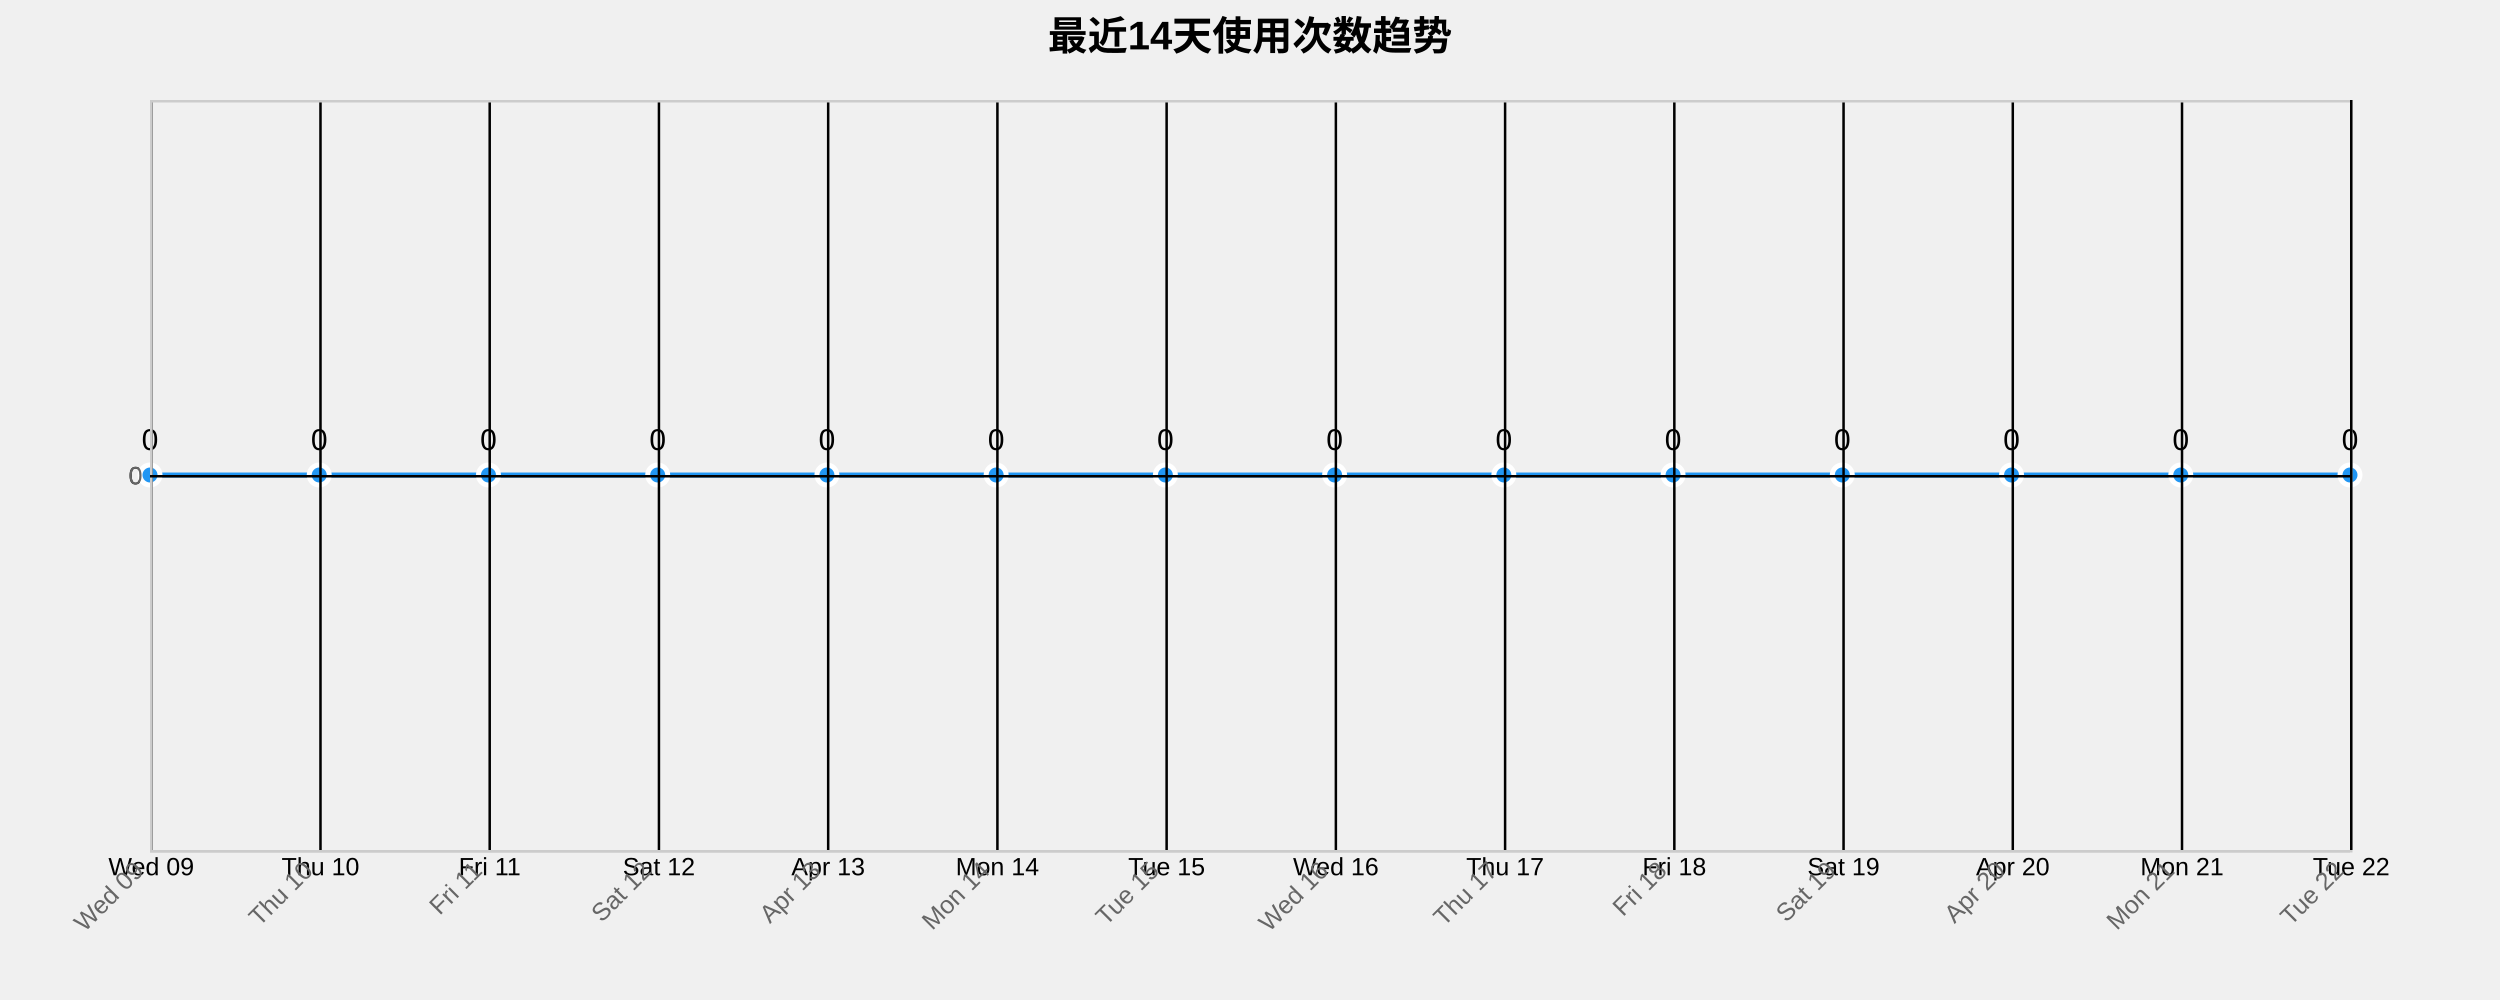
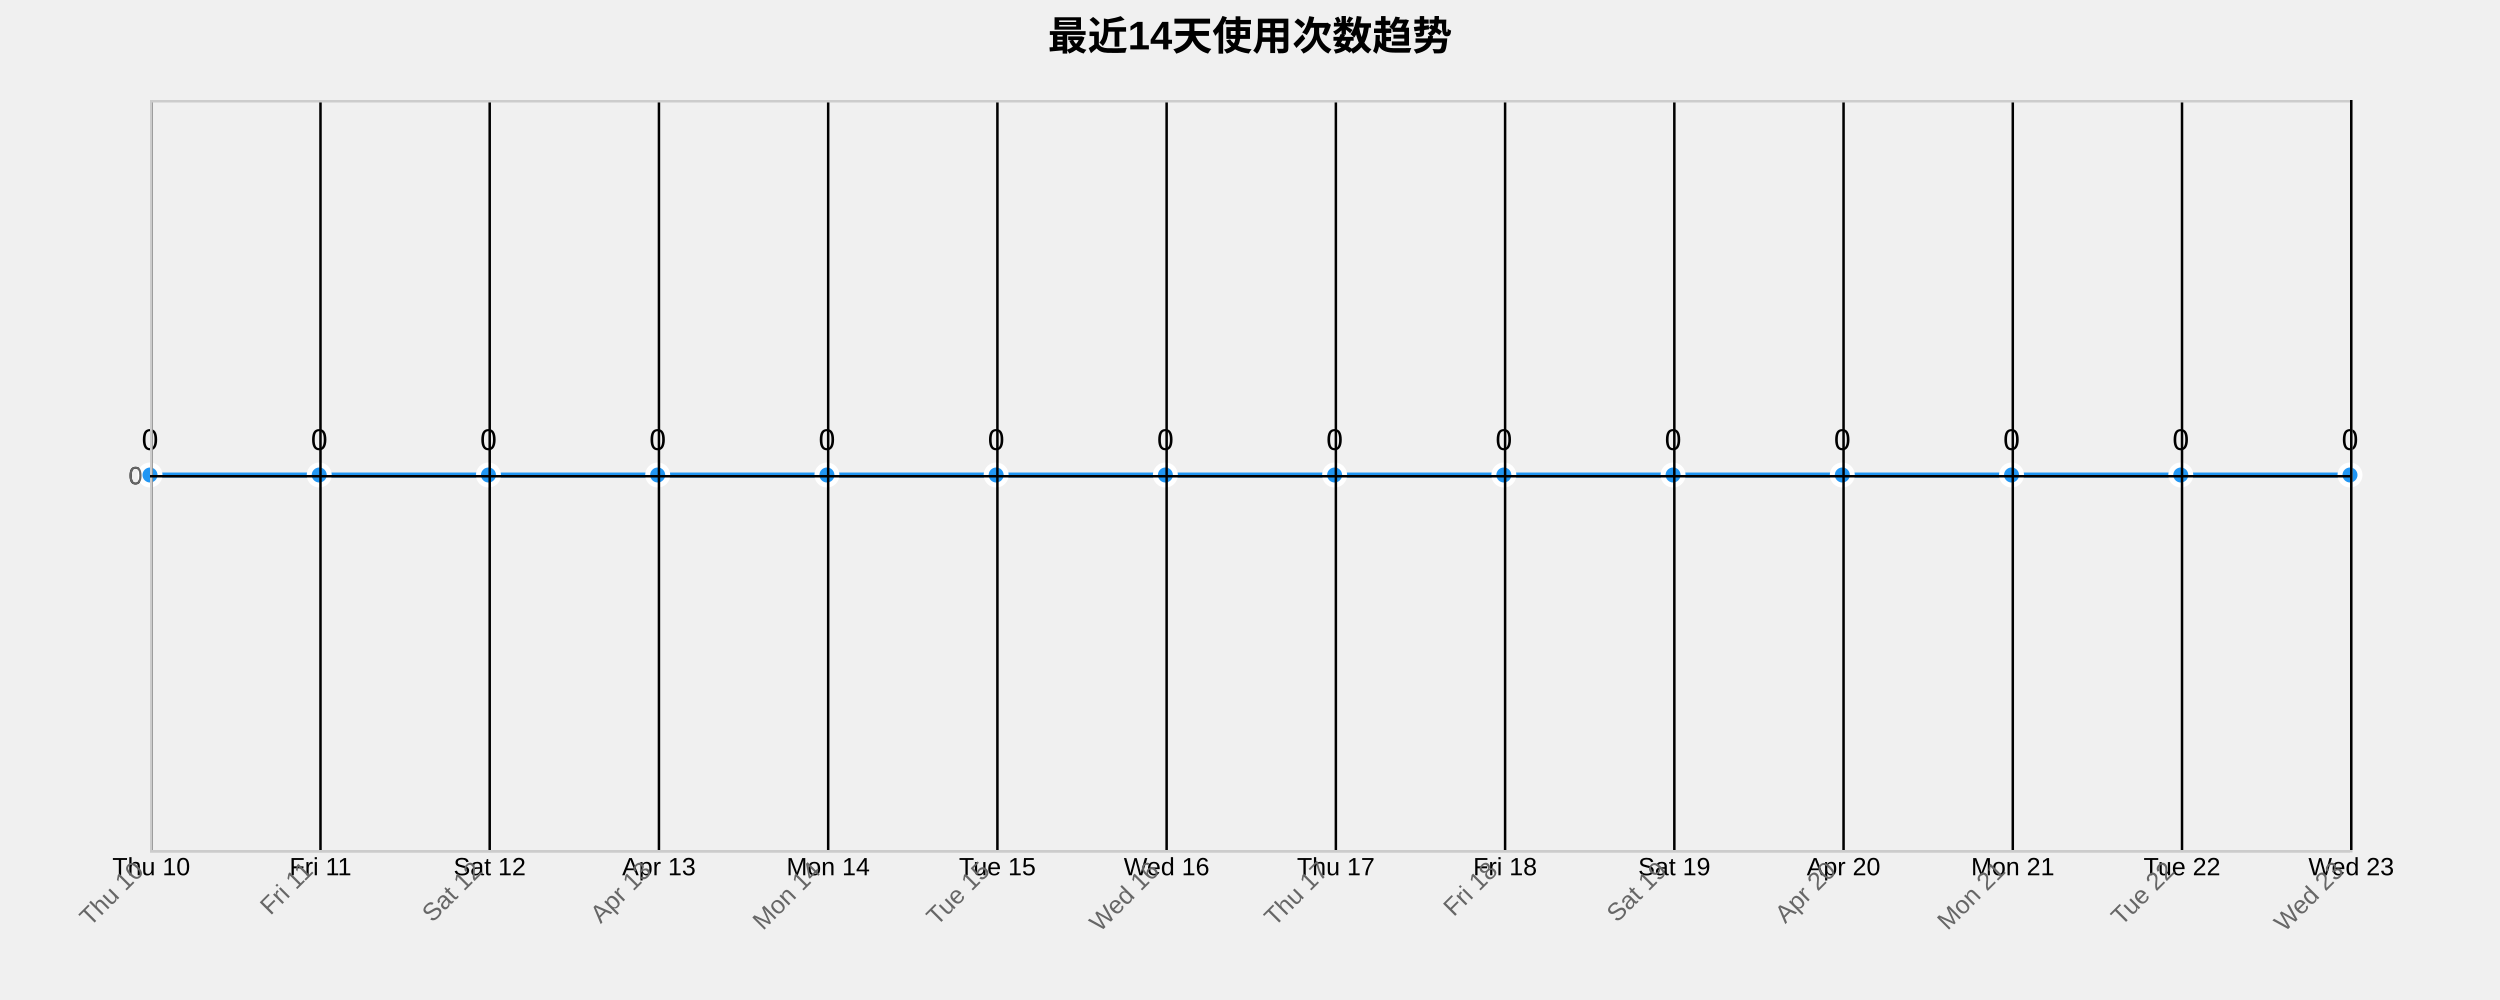
<svg xmlns="http://www.w3.org/2000/svg" width="1000" height="400">
  <g transform="translate(60,40)">
    <text x="440" y="-20" text-anchor="middle" style="font-size: 16px; font-weight: bold;">最近14天使用次数趋势</text>
    <g class="grid" transform="translate(0,300)" fill="none" font-size="10" font-family="sans-serif" text-anchor="middle">
      <path class="domain" stroke="currentColor" d="M0.5,-300V0.5H880.5V-300" />
      <g class="tick" opacity="1" transform="translate(0.5,0)">
        <line stroke="currentColor" y2="-300" />
-         <text fill="currentColor" y="3" dy="0.71em">Wed 09</text>
+         <text fill="currentColor" y="3" dy="0.71em">Thu 10</text>
      </g>
      <g class="tick" opacity="1" transform="translate(68.19231,0)">
        <line stroke="currentColor" y2="-300" />
-         <text fill="currentColor" y="3" dy="0.71em">Thu 10</text>
+         <text fill="currentColor" y="3" dy="0.71em">Fri 11</text>
      </g>
      <g class="tick" opacity="1" transform="translate(135.8846,0)">
        <line stroke="currentColor" y2="-300" />
-         <text fill="currentColor" y="3" dy="0.71em">Fri 11</text>
+         <text fill="currentColor" y="3" dy="0.71em">Sat 12</text>
      </g>
      <g class="tick" opacity="1" transform="translate(203.5769,0)">
        <line stroke="currentColor" y2="-300" />
-         <text fill="currentColor" y="3" dy="0.71em">Sat 12</text>
+         <text fill="currentColor" y="3" dy="0.71em">Apr 13</text>
      </g>
      <g class="tick" opacity="1" transform="translate(271.2692,0)">
        <line stroke="currentColor" y2="-300" />
-         <text fill="currentColor" y="3" dy="0.71em">Apr 13</text>
+         <text fill="currentColor" y="3" dy="0.71em">Mon 14</text>
      </g>
      <g class="tick" opacity="1" transform="translate(338.9615,0)">
        <line stroke="currentColor" y2="-300" />
-         <text fill="currentColor" y="3" dy="0.71em">Mon 14</text>
+         <text fill="currentColor" y="3" dy="0.71em">Tue 15</text>
      </g>
      <g class="tick" opacity="1" transform="translate(406.6538,0)">
        <line stroke="currentColor" y2="-300" />
-         <text fill="currentColor" y="3" dy="0.71em">Tue 15</text>
+         <text fill="currentColor" y="3" dy="0.71em">Wed 16</text>
      </g>
      <g class="tick" opacity="1" transform="translate(474.3462,0)">
        <line stroke="currentColor" y2="-300" />
-         <text fill="currentColor" y="3" dy="0.71em">Wed 16</text>
+         <text fill="currentColor" y="3" dy="0.71em">Thu 17</text>
      </g>
      <g class="tick" opacity="1" transform="translate(542.0385,0)">
        <line stroke="currentColor" y2="-300" />
-         <text fill="currentColor" y="3" dy="0.71em">Thu 17</text>
+         <text fill="currentColor" y="3" dy="0.71em">Fri 18</text>
      </g>
      <g class="tick" opacity="1" transform="translate(609.7308,0)">
        <line stroke="currentColor" y2="-300" />
-         <text fill="currentColor" y="3" dy="0.71em">Fri 18</text>
+         <text fill="currentColor" y="3" dy="0.71em">Sat 19</text>
      </g>
      <g class="tick" opacity="1" transform="translate(677.4231,0)">
        <line stroke="currentColor" y2="-300" />
-         <text fill="currentColor" y="3" dy="0.71em">Sat 19</text>
+         <text fill="currentColor" y="3" dy="0.71em">Apr 20</text>
      </g>
      <g class="tick" opacity="1" transform="translate(745.1154,0)">
        <line stroke="currentColor" y2="-300" />
-         <text fill="currentColor" y="3" dy="0.71em">Apr 20</text>
+         <text fill="currentColor" y="3" dy="0.71em">Mon 21</text>
      </g>
      <g class="tick" opacity="1" transform="translate(812.8077,0)">
        <line stroke="currentColor" y2="-300" />
-         <text fill="currentColor" y="3" dy="0.71em">Mon 21</text>
+         <text fill="currentColor" y="3" dy="0.71em">Tue 22</text>
      </g>
      <g class="tick" opacity="1" transform="translate(880.5,0)">
        <line stroke="currentColor" y2="-300" />
-         <text fill="currentColor" y="3" dy="0.71em">Tue 22</text>
+         <text fill="currentColor" y="3" dy="0.71em">Wed 23</text>
      </g>
    </g>
    <g class="grid" fill="none" font-size="10" font-family="sans-serif" text-anchor="end">
      <path class="domain" stroke="currentColor" d="M880,300.5H0.5V0.5H880" />
      <g class="tick" opacity="1" transform="translate(0,150.5)">
        <line stroke="currentColor" x2="880" />
        <text fill="currentColor" x="-3" dy="0.32em">0</text>
      </g>
    </g>
    <path class="area" d="M0,150C22.564,150,45.128,150,67.692,150C90.256,150,112.821,150,135.385,150C157.949,150,180.513,150,203.077,150C225.641,150,248.205,150,270.769,150C293.333,150,315.897,150,338.462,150C361.026,150,383.59,150,406.154,150C428.718,150,451.282,150,473.846,150C496.41,150,518.974,150,541.538,150C564.103,150,586.667,150,609.231,150C631.795,150,654.359,150,676.923,150C699.487,150,722.051,150,744.615,150C767.179,150,789.744,150,812.308,150C834.872,150,857.436,150,880,150L880,300C857.436,300,834.872,300,812.308,300C789.744,300,767.179,300,744.615,300C722.051,300,699.487,300,676.923,300C654.359,300,631.795,300,609.231,300C586.667,300,564.103,300,541.538,300C518.974,300,496.41,300,473.846,300C451.282,300,428.718,300,406.154,300C383.59,300,361.026,300,338.462,300C315.897,300,293.333,300,270.769,300C248.205,300,225.641,300,203.077,300C180.513,300,157.949,300,135.385,300C112.821,300,90.256,300,67.692,300C45.128,300,22.564,300,0,300Z" style="fill: url(#area-gradient); opacity: 0.3;" />
    <path class="line" d="M0,150C22.564,150,45.128,150,67.692,150C90.256,150,112.821,150,135.385,150C157.949,150,180.513,150,203.077,150C225.641,150,248.205,150,270.769,150C293.333,150,315.897,150,338.462,150C361.026,150,383.59,150,406.154,150C428.718,150,451.282,150,473.846,150C496.41,150,518.974,150,541.538,150C564.103,150,586.667,150,609.231,150C631.795,150,654.359,150,676.923,150C699.487,150,722.051,150,744.615,150C767.179,150,789.744,150,812.308,150C834.872,150,857.436,150,880,150" style="fill: none; stroke: #2196F3; stroke-width: 2px;" />
    <circle class="dot" cx="0" cy="150" r="4" style="fill: #2196F3; stroke: #fff; stroke-width: 2px;" />
    <circle class="dot" cx="67.692" cy="150" r="4" style="fill: #2196F3; stroke: #fff; stroke-width: 2px;" />
    <circle class="dot" cx="135.385" cy="150" r="4" style="fill: #2196F3; stroke: #fff; stroke-width: 2px;" />
    <circle class="dot" cx="203.077" cy="150" r="4" style="fill: #2196F3; stroke: #fff; stroke-width: 2px;" />
    <circle class="dot" cx="270.769" cy="150" r="4" style="fill: #2196F3; stroke: #fff; stroke-width: 2px;" />
    <circle class="dot" cx="338.462" cy="150" r="4" style="fill: #2196F3; stroke: #fff; stroke-width: 2px;" />
    <circle class="dot" cx="406.154" cy="150" r="4" style="fill: #2196F3; stroke: #fff; stroke-width: 2px;" />
    <circle class="dot" cx="473.846" cy="150" r="4" style="fill: #2196F3; stroke: #fff; stroke-width: 2px;" />
    <circle class="dot" cx="541.538" cy="150" r="4" style="fill: #2196F3; stroke: #fff; stroke-width: 2px;" />
    <circle class="dot" cx="609.231" cy="150" r="4" style="fill: #2196F3; stroke: #fff; stroke-width: 2px;" />
    <circle class="dot" cx="676.923" cy="150" r="4" style="fill: #2196F3; stroke: #fff; stroke-width: 2px;" />
    <circle class="dot" cx="744.615" cy="150" r="4" style="fill: #2196F3; stroke: #fff; stroke-width: 2px;" />
    <circle class="dot" cx="812.308" cy="150" r="4" style="fill: #2196F3; stroke: #fff; stroke-width: 2px;" />
    <circle class="dot" cx="880" cy="150" r="4" style="fill: #2196F3; stroke: #fff; stroke-width: 2px;" />
    <text class="label" x="0" y="140" text-anchor="middle" style="font-size: 12px;">0</text>
    <text class="label" x="67.692" y="140" text-anchor="middle" style="font-size: 12px;">0</text>
    <text class="label" x="135.385" y="140" text-anchor="middle" style="font-size: 12px;">0</text>
    <text class="label" x="203.077" y="140" text-anchor="middle" style="font-size: 12px;">0</text>
    <text class="label" x="270.769" y="140" text-anchor="middle" style="font-size: 12px;">0</text>
    <text class="label" x="338.462" y="140" text-anchor="middle" style="font-size: 12px;">0</text>
    <text class="label" x="406.154" y="140" text-anchor="middle" style="font-size: 12px;">0</text>
    <text class="label" x="473.846" y="140" text-anchor="middle" style="font-size: 12px;">0</text>
    <text class="label" x="541.538" y="140" text-anchor="middle" style="font-size: 12px;">0</text>
    <text class="label" x="609.231" y="140" text-anchor="middle" style="font-size: 12px;">0</text>
    <text class="label" x="676.923" y="140" text-anchor="middle" style="font-size: 12px;">0</text>
    <text class="label" x="744.615" y="140" text-anchor="middle" style="font-size: 12px;">0</text>
    <text class="label" x="812.308" y="140" text-anchor="middle" style="font-size: 12px;">0</text>
    <text class="label" x="880" y="140" text-anchor="middle" style="font-size: 12px;">0</text>
    <g class="x-axis" transform="translate(0,300)" fill="none" font-size="10" font-family="sans-serif" text-anchor="middle">
      <path class="domain" stroke="currentColor" d="M0.5,-300V0.5H880.5V-300" />
      <g class="tick" opacity="1" transform="translate(0.5,0)">
        <line stroke="currentColor" y2="-300" />
-         <text fill="currentColor" y="3" dy=".15em" style="text-anchor: end;" dx="-.8em" transform="rotate(-45)">Wed 09</text>
+         <text fill="currentColor" y="3" dy=".15em" style="text-anchor: end;" dx="-.8em" transform="rotate(-45)">Thu 10</text>
      </g>
      <g class="tick" opacity="1" transform="translate(68.19231,0)">
        <line stroke="currentColor" y2="-300" />
-         <text fill="currentColor" y="3" dy=".15em" style="text-anchor: end;" dx="-.8em" transform="rotate(-45)">Thu 10</text>
+         <text fill="currentColor" y="3" dy=".15em" style="text-anchor: end;" dx="-.8em" transform="rotate(-45)">Fri 11</text>
      </g>
      <g class="tick" opacity="1" transform="translate(135.8846,0)">
        <line stroke="currentColor" y2="-300" />
-         <text fill="currentColor" y="3" dy=".15em" style="text-anchor: end;" dx="-.8em" transform="rotate(-45)">Fri 11</text>
+         <text fill="currentColor" y="3" dy=".15em" style="text-anchor: end;" dx="-.8em" transform="rotate(-45)">Sat 12</text>
      </g>
      <g class="tick" opacity="1" transform="translate(203.5769,0)">
        <line stroke="currentColor" y2="-300" />
-         <text fill="currentColor" y="3" dy=".15em" style="text-anchor: end;" dx="-.8em" transform="rotate(-45)">Sat 12</text>
+         <text fill="currentColor" y="3" dy=".15em" style="text-anchor: end;" dx="-.8em" transform="rotate(-45)">Apr 13</text>
      </g>
      <g class="tick" opacity="1" transform="translate(271.2692,0)">
        <line stroke="currentColor" y2="-300" />
-         <text fill="currentColor" y="3" dy=".15em" style="text-anchor: end;" dx="-.8em" transform="rotate(-45)">Apr 13</text>
+         <text fill="currentColor" y="3" dy=".15em" style="text-anchor: end;" dx="-.8em" transform="rotate(-45)">Mon 14</text>
      </g>
      <g class="tick" opacity="1" transform="translate(338.9615,0)">
        <line stroke="currentColor" y2="-300" />
-         <text fill="currentColor" y="3" dy=".15em" style="text-anchor: end;" dx="-.8em" transform="rotate(-45)">Mon 14</text>
+         <text fill="currentColor" y="3" dy=".15em" style="text-anchor: end;" dx="-.8em" transform="rotate(-45)">Tue 15</text>
      </g>
      <g class="tick" opacity="1" transform="translate(406.6538,0)">
        <line stroke="currentColor" y2="-300" />
-         <text fill="currentColor" y="3" dy=".15em" style="text-anchor: end;" dx="-.8em" transform="rotate(-45)">Tue 15</text>
+         <text fill="currentColor" y="3" dy=".15em" style="text-anchor: end;" dx="-.8em" transform="rotate(-45)">Wed 16</text>
      </g>
      <g class="tick" opacity="1" transform="translate(474.3462,0)">
        <line stroke="currentColor" y2="-300" />
-         <text fill="currentColor" y="3" dy=".15em" style="text-anchor: end;" dx="-.8em" transform="rotate(-45)">Wed 16</text>
+         <text fill="currentColor" y="3" dy=".15em" style="text-anchor: end;" dx="-.8em" transform="rotate(-45)">Thu 17</text>
      </g>
      <g class="tick" opacity="1" transform="translate(542.0385,0)">
        <line stroke="currentColor" y2="-300" />
-         <text fill="currentColor" y="3" dy=".15em" style="text-anchor: end;" dx="-.8em" transform="rotate(-45)">Thu 17</text>
+         <text fill="currentColor" y="3" dy=".15em" style="text-anchor: end;" dx="-.8em" transform="rotate(-45)">Fri 18</text>
      </g>
      <g class="tick" opacity="1" transform="translate(609.7308,0)">
        <line stroke="currentColor" y2="-300" />
-         <text fill="currentColor" y="3" dy=".15em" style="text-anchor: end;" dx="-.8em" transform="rotate(-45)">Fri 18</text>
+         <text fill="currentColor" y="3" dy=".15em" style="text-anchor: end;" dx="-.8em" transform="rotate(-45)">Sat 19</text>
      </g>
      <g class="tick" opacity="1" transform="translate(677.4231,0)">
        <line stroke="currentColor" y2="-300" />
-         <text fill="currentColor" y="3" dy=".15em" style="text-anchor: end;" dx="-.8em" transform="rotate(-45)">Sat 19</text>
+         <text fill="currentColor" y="3" dy=".15em" style="text-anchor: end;" dx="-.8em" transform="rotate(-45)">Apr 20</text>
      </g>
      <g class="tick" opacity="1" transform="translate(745.1154,0)">
        <line stroke="currentColor" y2="-300" />
-         <text fill="currentColor" y="3" dy=".15em" style="text-anchor: end;" dx="-.8em" transform="rotate(-45)">Apr 20</text>
+         <text fill="currentColor" y="3" dy=".15em" style="text-anchor: end;" dx="-.8em" transform="rotate(-45)">Mon 21</text>
      </g>
      <g class="tick" opacity="1" transform="translate(812.8077,0)">
        <line stroke="currentColor" y2="-300" />
-         <text fill="currentColor" y="3" dy=".15em" style="text-anchor: end;" dx="-.8em" transform="rotate(-45)">Mon 21</text>
+         <text fill="currentColor" y="3" dy=".15em" style="text-anchor: end;" dx="-.8em" transform="rotate(-45)">Tue 22</text>
      </g>
      <g class="tick" opacity="1" transform="translate(880.5,0)">
        <line stroke="currentColor" y2="-300" />
-         <text fill="currentColor" y="3" dy=".15em" style="text-anchor: end;" dx="-.8em" transform="rotate(-45)">Tue 22</text>
+         <text fill="currentColor" y="3" dy=".15em" style="text-anchor: end;" dx="-.8em" transform="rotate(-45)">Wed 23</text>
      </g>
    </g>
    <g class="y-axis" fill="none" font-size="10" font-family="sans-serif" text-anchor="end">
      <path class="domain" stroke="currentColor" d="M880,300.5H0.5V0.5H880" />
      <g class="tick" opacity="1" transform="translate(0,150.5)">
        <line stroke="currentColor" x2="880" />
        <text fill="currentColor" x="-3" dy="0.32em">0</text>
      </g>
    </g>
    <style>
    .grid line {
      stroke: #e0e0e0;
      stroke-opacity: 0.7;
      shape-rendering: crispEdges;
    }
    .grid path {
      stroke-width: 0;
    }
    .dot:hover {
      r: 6;
    }
    text {
      font-family: Arial, sans-serif;
    }
    .x-axis path, .y-axis path {
      stroke: #ccc;
    }
    .x-axis text, .y-axis text {
      fill: #666;
    }
  </style>
  </g>
</svg>
